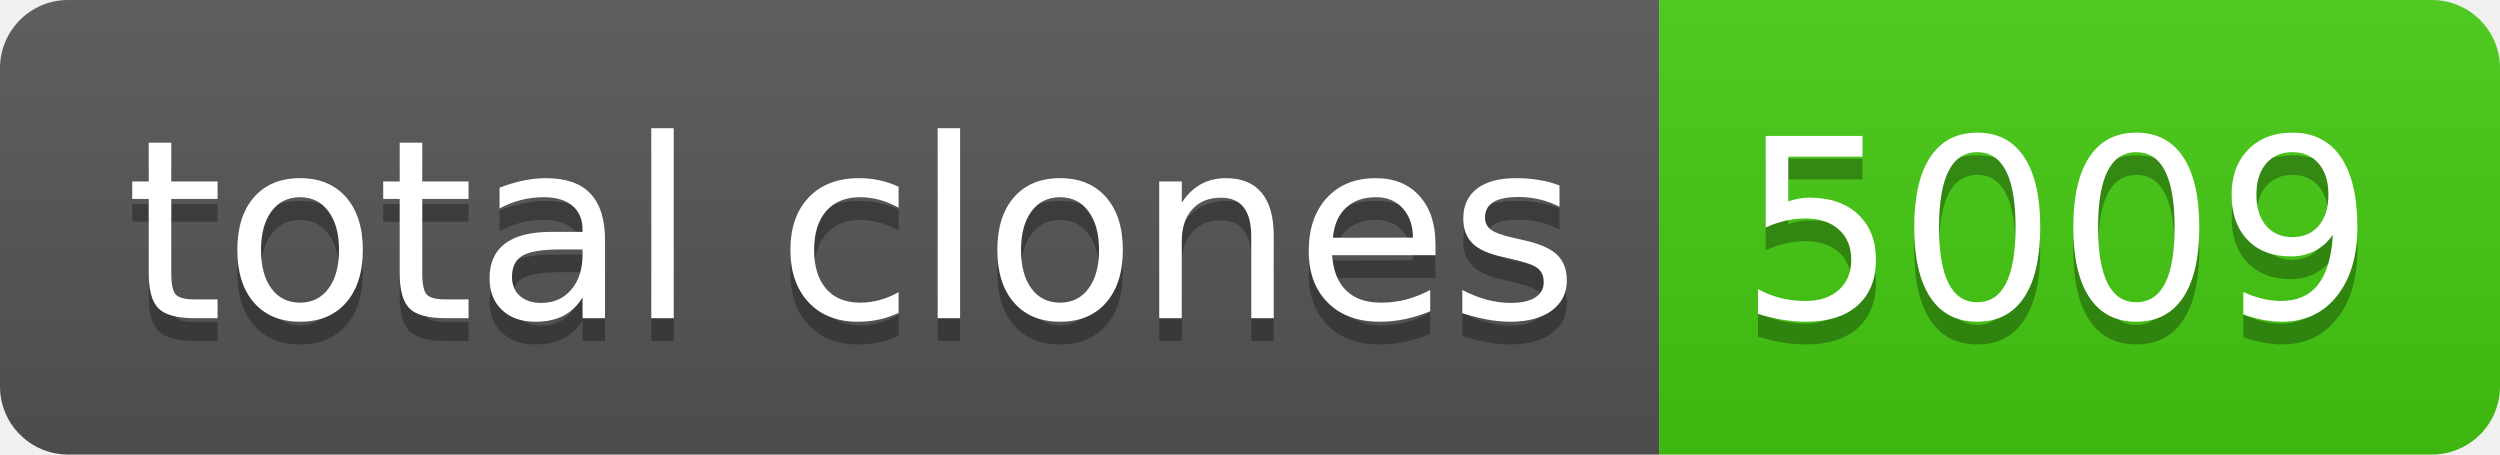
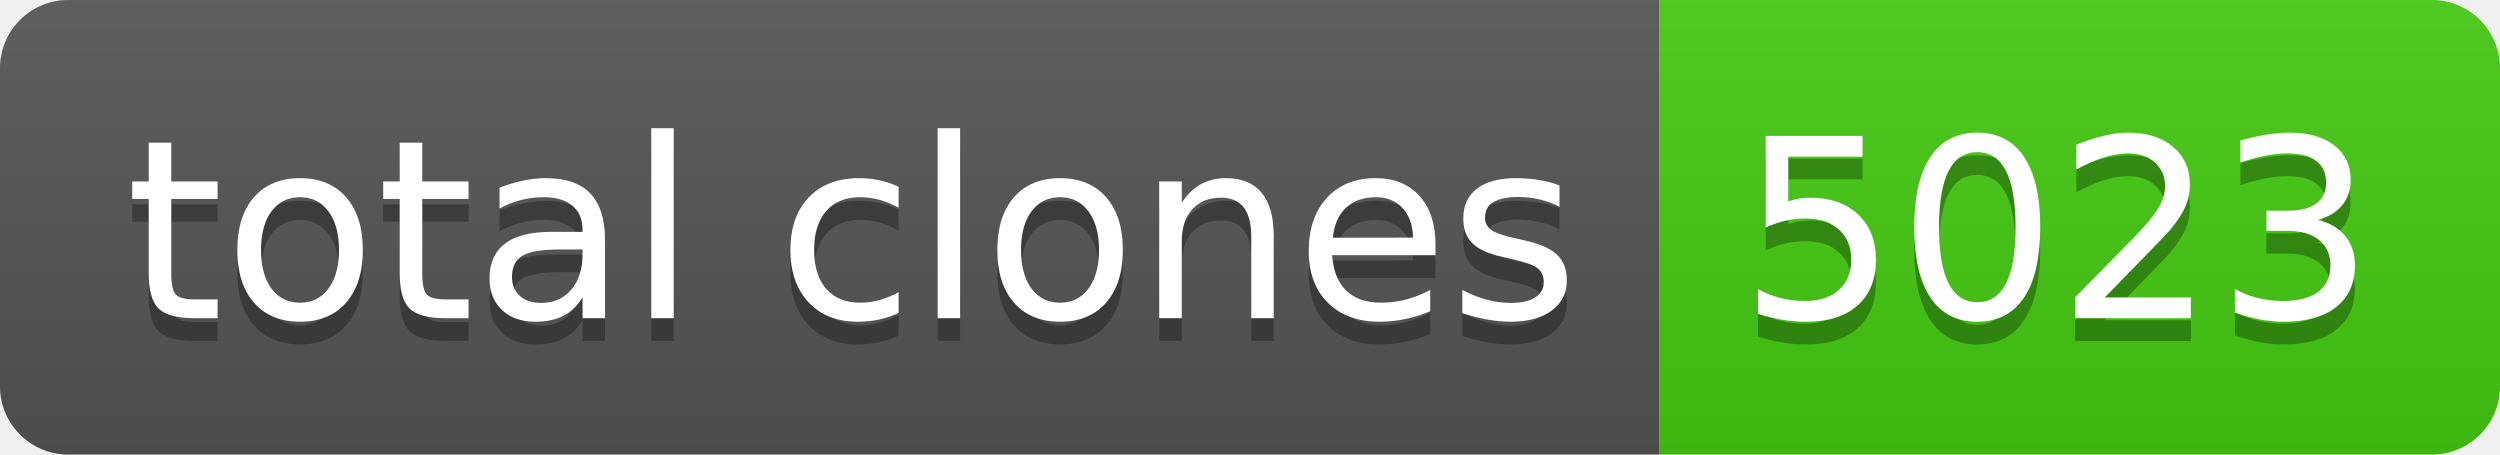
- <svg xmlns="http://www.w3.org/2000/svg" width="110" height="20" role="img" aria-label="total clones: 5009">
+ <svg xmlns="http://www.w3.org/2000/svg" width="110" height="20" role="img" aria-label="total clones: 5023">
  <linearGradient id="s" x2="0" y2="100%">
    <stop offset="0" stop-color="#bbb" stop-opacity=".1" />
    <stop offset="1" stop-opacity=".1" />
  </linearGradient>
  <clipPath id="r">
    <rect width="110" height="20" rx="3" fill="#fff" />
  </clipPath>
  <g clip-path="url(#r)">
    <rect width="73" height="20" fill="#555" />
    <rect x="73" width="37" height="20" fill="#4c1" />
    <rect width="110" height="20" fill="url(#s)" />
  </g>
  <g fill="#fff" text-anchor="middle" font-family="Verdana,Geneva,DejaVu Sans,sans-serif" text-rendering="geometricPrecision" font-size="110">
    <text aria-hidden="true" x="375" y="150" fill="#010101" fill-opacity=".3" transform="scale(.1)" textLength="630">total clones</text>
    <text x="375" y="140" transform="scale(.1)" fill="#fff" textLength="630">total clones</text>
-     <text aria-hidden="true" x="905" y="150" fill="#010101" fill-opacity=".3" transform="scale(.1)" textLength="270">5009</text>
-     <text x="905" y="140" transform="scale(.1)" fill="#fff" textLength="270">5009</text>
+     <text aria-hidden="true" x="905" y="150" fill="#010101" fill-opacity=".3" transform="scale(.1)" textLength="270">5023</text>
+     <text x="905" y="140" transform="scale(.1)" fill="#fff" textLength="270">5023</text>
  </g>
</svg>
